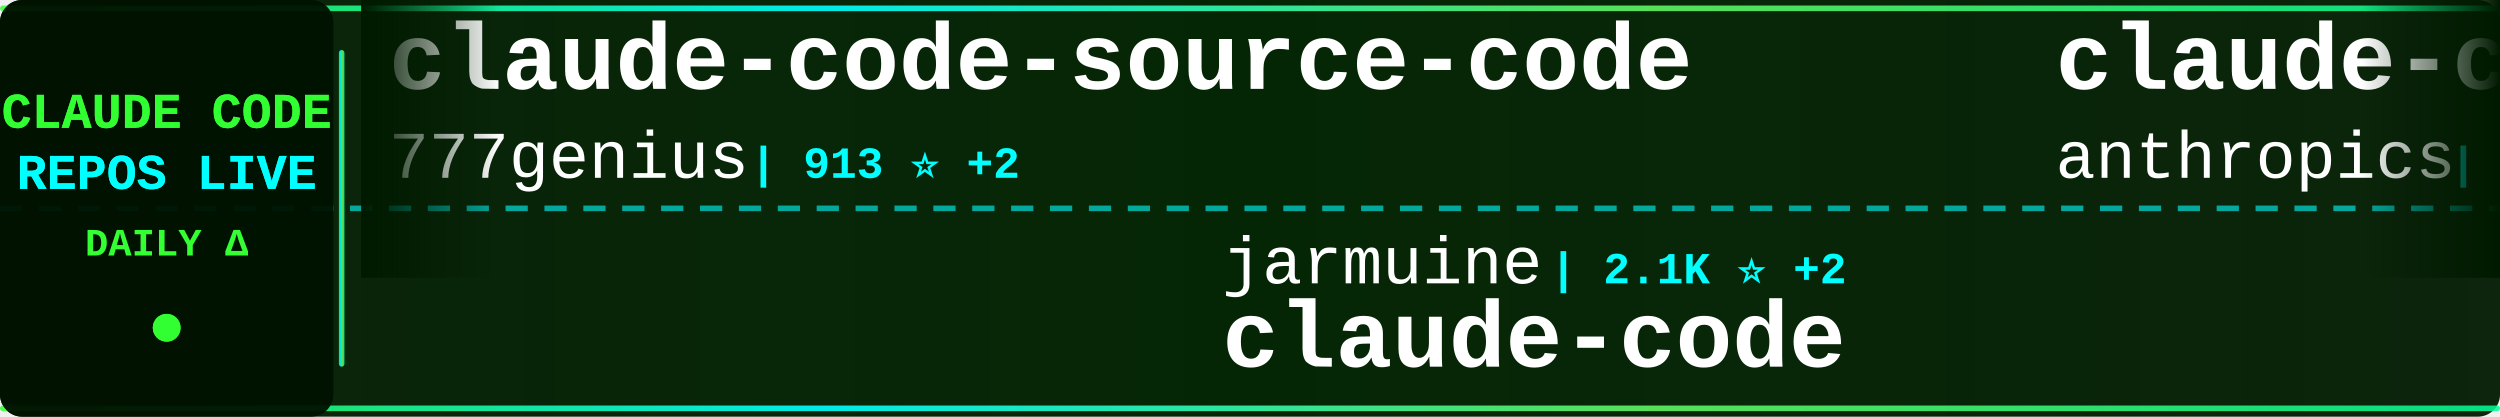
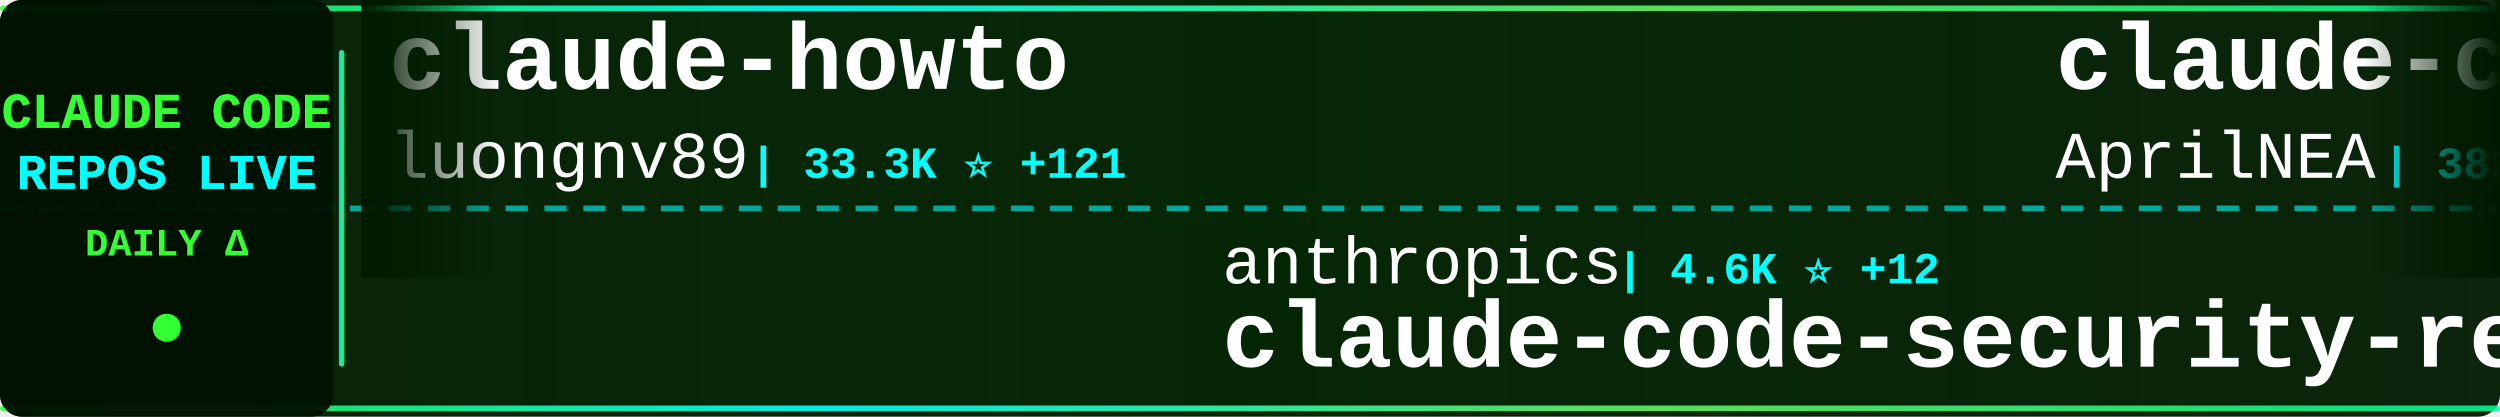
<svg xmlns="http://www.w3.org/2000/svg" width="900" height="150">
  <defs>
    <linearGradient id="tickerBg" x1="0%" y1="0%" x2="100%" y2="0%">
      <stop offset="0%" style="stop-color:#001a00;stop-opacity:0.95" />
      <stop offset="50%" style="stop-color:#002200;stop-opacity:0.98" />
      <stop offset="100%" style="stop-color:#001a00;stop-opacity:0.95" />
    </linearGradient>
    <linearGradient id="borderGrad" x1="0%" y1="0%" x2="100%" y2="0%">
      <stop offset="0%" style="stop-color:#33ff33;stop-opacity:0.85">
        <animate attributeName="stop-opacity" values="0.85;1;0.85" dur="2s" repeatCount="indefinite" />
      </stop>
      <stop offset="33%" style="stop-color:#00ffff;stop-opacity:0.9">
        <animate attributeName="stop-opacity" values="0.9;1;0.9" dur="2.2s" repeatCount="indefinite" />
      </stop>
      <stop offset="66%" style="stop-color:#66ff66;stop-opacity:0.85">
        <animate attributeName="stop-opacity" values="0.85;1;0.85" dur="1.8s" repeatCount="indefinite" />
      </stop>
      <stop offset="100%" style="stop-color:#00ff99;stop-opacity:0.85">
        <animate attributeName="stop-opacity" values="0.85;1;0.85" dur="2s" repeatCount="indefinite" />
      </stop>
    </linearGradient>
    <filter id="textGlow">
      <feGaussianBlur stdDeviation="0.1" result="coloredBlur" />
      <feMerge>
        <feMergeNode in="coloredBlur" />
        <feMergeNode in="SourceGraphic" />
      </feMerge>
    </filter>
    <filter id="metricGlow">
      <feGaussianBlur stdDeviation="0.2" result="coloredBlur" />
      <feMerge>
        <feMergeNode in="coloredBlur" />
        <feMergeNode in="SourceGraphic" />
      </feMerge>
    </filter>
    <linearGradient id="leftFade" x1="0%" y1="0%" x2="100%" y2="0%">
      <stop offset="0%" style="stop-color:#001a00;stop-opacity:1" />
      <stop offset="100%" style="stop-color:#001a00;stop-opacity:0" />
    </linearGradient>
    <linearGradient id="rightFade" x1="0%" y1="0%" x2="100%" y2="0%">
      <stop offset="0%" style="stop-color:#001a00;stop-opacity:0" />
      <stop offset="100%" style="stop-color:#001a00;stop-opacity:1" />
    </linearGradient>
  </defs>
  <rect width="900" height="150" fill="url(#tickerBg)" rx="8" />
  <rect x="0" y="2" width="900" height="2" fill="url(#borderGrad)" rx="1" />
  <rect x="0" y="146" width="900" height="2" fill="url(#borderGrad)" rx="1" />
  <line x1="0" y1="75" x2="900" y2="75" stroke="#00ffff" stroke-width="2" stroke-dasharray="8 6" opacity="0.6" />
  <rect x="0" y="0" width="120" height="150" fill="#001100" opacity="0.95" rx="8" />
  <text x="60" y="46" font-family="'Courier New', monospace" font-size="18" font-weight="bold" fill="#33ff33" text-anchor="middle" filter="url(#textGlow)">
    CLAUDE CODE
  </text>
  <text x="60" y="68" font-family="'Courier New', monospace" font-size="18" font-weight="bold" fill="#00ffff" text-anchor="middle" filter="url(#textGlow)">
    REPOS LIVE
  </text>
  <text x="60" y="92" font-family="'Courier New', monospace" font-size="14" font-weight="bold" fill="#33ff33" text-anchor="middle">
    DAILY Δ
  </text>
  <circle cx="60" cy="118" r="5" fill="#33ff33" filter="url(#metricGlow)">
    <animate attributeName="r" values="4;6;4" dur="1.5s" repeatCount="indefinite" />
    <animate attributeName="opacity" values="0.6;1;0.6" dur="1.5s" repeatCount="indefinite" />
  </circle>
  <rect x="122" y="18" width="2" height="114" fill="url(#borderGrad)" rx="1" />
  <clipPath id="tickerClip">
    <rect x="130" y="0" width="770" height="150" />
  </clipPath>
  <g clip-path="url(#tickerClip)">
    <g id="tickerItems">
      <animateTransform attributeName="transform" attributeType="XML" type="translate" from="0 0" to="-3000 0" dur="54s" repeatCount="indefinite" />
      <g transform="translate(0, 0)">
-         <text x="140" y="32" font-family="'Courier New', monospace" font-size="34" font-weight="bold" fill="#ffffff">claude-code-source-code</text>
-         <text x="140" y="64" font-family="'Courier New', monospace" font-size="24" font-weight="normal" fill="#ffffff" opacity="1.0">777genius</text>
-         <text x="270" y="64" font-family="'Courier New', monospace" font-size="16" font-weight="bold" fill="#00ffff"> | 913 ⭐ +2</text>
+         <text x="140" y="32" font-family="'Courier New', monospace" font-size="34" font-weight="bold" fill="#ffffff">claude-howto</text>
+         <text x="140" y="64" font-family="'Courier New', monospace" font-size="24" font-weight="normal" fill="#ffffff" opacity="1.0">luongnv89</text>
+         <text x="270" y="64" font-family="'Courier New', monospace" font-size="16" font-weight="bold" fill="#00ffff"> | 33.3K ⭐ +121</text>
      </g>
      <g transform="translate(300, 0)">
-         <text x="140" y="102" font-family="'Courier New', monospace" font-size="24" font-weight="normal" fill="#ffffff" opacity="1.0">jarmuine</text>
-         <text x="258" y="102" font-family="'Courier New', monospace" font-size="16" font-weight="bold" fill="#00ffff"> | 2.1K ⭐ +2</text>
+         <text x="140" y="102" font-family="'Courier New', monospace" font-size="24" font-weight="normal" fill="#ffffff" opacity="1.0">anthropics</text>
+         <text x="282" y="102" font-family="'Courier New', monospace" font-size="16" font-weight="bold" fill="#00ffff"> | 4.6K ⭐ +12</text>
+         <text x="140" y="132" font-family="'Courier New', monospace" font-size="34" font-weight="bold" fill="#ffffff">claude-code-security-rev...</text>
+       </g>
+       <g transform="translate(600, 0)">
+         <text x="140" y="32" font-family="'Courier New', monospace" font-size="34" font-weight="bold" fill="#ffffff">claude-code-source</text>
+         <text x="140" y="64" font-family="'Courier New', monospace" font-size="24" font-weight="normal" fill="#ffffff" opacity="1.0">AprilNEA</text>
+         <text x="258" y="64" font-family="'Courier New', monospace" font-size="16" font-weight="bold" fill="#00ffff"> | 382 ⭐ +1</text>
+       </g>
+       <g transform="translate(900, 0)">
+         <text x="140" y="102" font-family="'Courier New', monospace" font-size="24" font-weight="normal" fill="#ffffff" opacity="1.0">sickn33</text>
+         <text x="246" y="102" font-family="'Courier New', monospace" font-size="16" font-weight="bold" fill="#00ffff"> | 37.8K ⭐ +105</text>
+         <text x="140" y="132" font-family="'Courier New', monospace" font-size="34" font-weight="bold" fill="#ffffff">antigravity-awesome-skil...</text>
+       </g>
+       <g transform="translate(1200, 0)">
+         <text x="140" y="32" font-family="'Courier New', monospace" font-size="34" font-weight="bold" fill="#ffffff">claude-code</text>
+         <text x="140" y="64" font-family="'Courier New', monospace" font-size="24" font-weight="normal" fill="#ffffff" opacity="1.0">isboyjc</text>
+         <text x="246" y="64" font-family="'Courier New', monospace" font-size="16" font-weight="bold" fill="#00ffff"> | 157 ⭐</text>
+       </g>
+       <g transform="translate(1500, 0)">
+         <text x="140" y="102" font-family="'Courier New', monospace" font-size="24" font-weight="normal" fill="#ffffff" opacity="1.0">ChinaSiro</text>
+         <text x="270" y="102" font-family="'Courier New', monospace" font-size="16" font-weight="bold" fill="#00ffff"> | 9.2K ⭐ +7</text>
+         <text x="140" y="132" font-family="'Courier New', monospace" font-size="34" font-weight="bold" fill="#ffffff">claude-code-sourcemap</text>
+       </g>
+       <g transform="translate(1800, 0)">
+         <text x="140" y="32" font-family="'Courier New', monospace" font-size="34" font-weight="bold" fill="#ffffff">everything-claude-code</text>
+         <text x="140" y="64" font-family="'Courier New', monospace" font-size="24" font-weight="normal" fill="#ffffff" opacity="1.0">affaan-m</text>
+         <text x="258" y="64" font-family="'Courier New', monospace" font-size="16" font-weight="bold" fill="#00ffff"> | 185.6K ⭐ +1.1K</text>
+       </g>
+       <g transform="translate(2100, 0)">
+         <text x="140" y="102" font-family="'Courier New', monospace" font-size="24" font-weight="normal" fill="#ffffff" opacity="1.0">Onewon</text>
+         <text x="234" y="102" font-family="'Courier New', monospace" font-size="16" font-weight="bold" fill="#00ffff"> | 180 ⭐</text>
        <text x="140" y="132" font-family="'Courier New', monospace" font-size="34" font-weight="bold" fill="#ffffff">claude-code</text>
      </g>
-       <g transform="translate(600, 0)">
-         <text x="140" y="32" font-family="'Courier New', monospace" font-size="34" font-weight="bold" fill="#ffffff">claude-code-base-action</text>
-         <text x="140" y="64" font-family="'Courier New', monospace" font-size="24" font-weight="normal" fill="#ffffff" opacity="1.0">anthropics</text>
-         <text x="282" y="64" font-family="'Courier New', monospace" font-size="16" font-weight="bold" fill="#00ffff"> | 833 ⭐ +5</text>
-       </g>
-       <g transform="translate(900, 0)">
-         <text x="140" y="102" font-family="'Courier New', monospace" font-size="24" font-weight="normal" fill="#ffffff" opacity="1.0">isboyjc</text>
-         <text x="246" y="102" font-family="'Courier New', monospace" font-size="16" font-weight="bold" fill="#00ffff"> | 157 ⭐</text>
-         <text x="140" y="132" font-family="'Courier New', monospace" font-size="34" font-weight="bold" fill="#ffffff">claude-code</text>
-       </g>
-       <g transform="translate(1200, 0)">
-         <text x="140" y="32" font-family="'Courier New', monospace" font-size="34" font-weight="bold" fill="#ffffff">claude-code-rust</text>
-         <text x="140" y="64" font-family="'Courier New', monospace" font-size="24" font-weight="normal" fill="#ffffff" opacity="1.0">lorryjovens-hub</text>
-         <text x="342" y="64" font-family="'Courier New', monospace" font-size="16" font-weight="bold" fill="#00ffff"> | 1.6K ⭐ +8</text>
-       </g>
-       <g transform="translate(1500, 0)">
-         <text x="140" y="102" font-family="'Courier New', monospace" font-size="24" font-weight="normal" fill="#ffffff" opacity="1.0">nanocoai</text>
-         <text x="258" y="102" font-family="'Courier New', monospace" font-size="16" font-weight="bold" fill="#00ffff"> | 29.0K ⭐ +41</text>
-         <text x="140" y="132" font-family="'Courier New', monospace" font-size="34" font-weight="bold" fill="#ffffff">nanoclaw</text>
-       </g>
-       <g transform="translate(1800, 0)">
-         <text x="140" y="32" font-family="'Courier New', monospace" font-size="34" font-weight="bold" fill="#ffffff">andrej-karpathy-skills</text>
-         <text x="140" y="64" font-family="'Courier New', monospace" font-size="24" font-weight="normal" fill="#ffffff" opacity="1.0">multica-ai</text>
-         <text x="282" y="64" font-family="'Courier New', monospace" font-size="16" font-weight="bold" fill="#00ffff"> | 133.7K ⭐ +1.5K</text>
-       </g>
-       <g transform="translate(2100, 0)">
-         <text x="140" y="102" font-family="'Courier New', monospace" font-size="24" font-weight="normal" fill="#ffffff" opacity="1.0">oboard</text>
-         <text x="234" y="102" font-family="'Courier New', monospace" font-size="16" font-weight="bold" fill="#00ffff"> | 3.1K ⭐ +4</text>
-         <text x="140" y="132" font-family="'Courier New', monospace" font-size="34" font-weight="bold" fill="#ffffff">claude-code-rev</text>
-       </g>
      <g transform="translate(2400, 0)">
-         <text x="140" y="32" font-family="'Courier New', monospace" font-size="34" font-weight="bold" fill="#ffffff">claude-coder</text>
-         <text x="140" y="64" font-family="'Courier New', monospace" font-size="24" font-weight="normal" fill="#ffffff" opacity="1.0">kodu-ai</text>
-         <text x="246" y="64" font-family="'Courier New', monospace" font-size="16" font-weight="bold" fill="#00ffff"> | 5.3K ⭐ +1</text>
+         <text x="140" y="32" font-family="'Courier New', monospace" font-size="34" font-weight="bold" fill="#ffffff">claude-code-ultimate-gui...</text>
+         <text x="140" y="64" font-family="'Courier New', monospace" font-size="24" font-weight="normal" fill="#ffffff" opacity="1.0">FlorianBruniaux</text>
+         <text x="342" y="64" font-family="'Courier New', monospace" font-size="16" font-weight="bold" fill="#00ffff"> | 4.4K ⭐ +16</text>
      </g>
      <g transform="translate(2700, 0)">
-         <text x="140" y="102" font-family="'Courier New', monospace" font-size="24" font-weight="normal" fill="#ffffff" opacity="1.0">shareAI-lab</text>
-         <text x="294" y="102" font-family="'Courier New', monospace" font-size="16" font-weight="bold" fill="#00ffff"> | 61.0K ⭐ +161</text>
-         <text x="140" y="132" font-family="'Courier New', monospace" font-size="34" font-weight="bold" fill="#ffffff">learn-claude-code</text>
+         <text x="140" y="102" font-family="'Courier New', monospace" font-size="24" font-weight="normal" fill="#ffffff" opacity="1.0">centminmod</text>
+         <text x="282" y="102" font-family="'Courier New', monospace" font-size="16" font-weight="bold" fill="#00ffff"> | 2.3K ⭐ +6</text>
+         <text x="140" y="132" font-family="'Courier New', monospace" font-size="34" font-weight="bold" fill="#ffffff">my-claude-code-setup</text>
      </g>
      <g transform="translate(3000, 0)">
-         <text x="140" y="32" font-family="'Courier New', monospace" font-size="34" font-weight="bold" fill="#ffffff">claude-code-source-code</text>
-         <text x="140" y="64" font-family="'Courier New', monospace" font-size="24" font-weight="normal" fill="#ffffff" opacity="1.0">777genius</text>
-         <text x="270" y="64" font-family="'Courier New', monospace" font-size="16" font-weight="bold" fill="#00ffff"> | 913 ⭐ +2</text>
+         <text x="140" y="32" font-family="'Courier New', monospace" font-size="34" font-weight="bold" fill="#ffffff">claude-howto</text>
+         <text x="140" y="64" font-family="'Courier New', monospace" font-size="24" font-weight="normal" fill="#ffffff" opacity="1.0">luongnv89</text>
+         <text x="270" y="64" font-family="'Courier New', monospace" font-size="16" font-weight="bold" fill="#00ffff"> | 33.3K ⭐ +121</text>
      </g>
      <g transform="translate(3300, 0)">
-         <text x="140" y="102" font-family="'Courier New', monospace" font-size="24" font-weight="normal" fill="#ffffff" opacity="1.0">jarmuine</text>
-         <text x="258" y="102" font-family="'Courier New', monospace" font-size="16" font-weight="bold" fill="#00ffff"> | 2.1K ⭐ +2</text>
-         <text x="140" y="132" font-family="'Courier New', monospace" font-size="34" font-weight="bold" fill="#ffffff">claude-code</text>
+         <text x="140" y="102" font-family="'Courier New', monospace" font-size="24" font-weight="normal" fill="#ffffff" opacity="1.0">anthropics</text>
+         <text x="282" y="102" font-family="'Courier New', monospace" font-size="16" font-weight="bold" fill="#00ffff"> | 4.6K ⭐ +12</text>
+         <text x="140" y="132" font-family="'Courier New', monospace" font-size="34" font-weight="bold" fill="#ffffff">claude-code-security-rev...</text>
      </g>
      <g transform="translate(3600, 0)">
-         <text x="140" y="32" font-family="'Courier New', monospace" font-size="34" font-weight="bold" fill="#ffffff">claude-code-base-action</text>
-         <text x="140" y="64" font-family="'Courier New', monospace" font-size="24" font-weight="normal" fill="#ffffff" opacity="1.0">anthropics</text>
-         <text x="282" y="64" font-family="'Courier New', monospace" font-size="16" font-weight="bold" fill="#00ffff"> | 833 ⭐ +5</text>
+         <text x="140" y="32" font-family="'Courier New', monospace" font-size="34" font-weight="bold" fill="#ffffff">claude-code-source</text>
+         <text x="140" y="64" font-family="'Courier New', monospace" font-size="24" font-weight="normal" fill="#ffffff" opacity="1.0">AprilNEA</text>
+         <text x="258" y="64" font-family="'Courier New', monospace" font-size="16" font-weight="bold" fill="#00ffff"> | 382 ⭐ +1</text>
      </g>
      <g transform="translate(3900, 0)">
-         <text x="140" y="102" font-family="'Courier New', monospace" font-size="24" font-weight="normal" fill="#ffffff" opacity="1.0">isboyjc</text>
-         <text x="246" y="102" font-family="'Courier New', monospace" font-size="16" font-weight="bold" fill="#00ffff"> | 157 ⭐</text>
-         <text x="140" y="132" font-family="'Courier New', monospace" font-size="34" font-weight="bold" fill="#ffffff">claude-code</text>
+         <text x="140" y="102" font-family="'Courier New', monospace" font-size="24" font-weight="normal" fill="#ffffff" opacity="1.0">sickn33</text>
+         <text x="246" y="102" font-family="'Courier New', monospace" font-size="16" font-weight="bold" fill="#00ffff"> | 37.8K ⭐ +105</text>
+         <text x="140" y="132" font-family="'Courier New', monospace" font-size="34" font-weight="bold" fill="#ffffff">antigravity-awesome-skil...</text>
      </g>
    </g>
  </g>
  <rect x="130" y="0" width="50" height="100" fill="url(#leftFade)" />
  <rect x="850" y="0" width="50" height="100" fill="url(#rightFade)" />
</svg>
